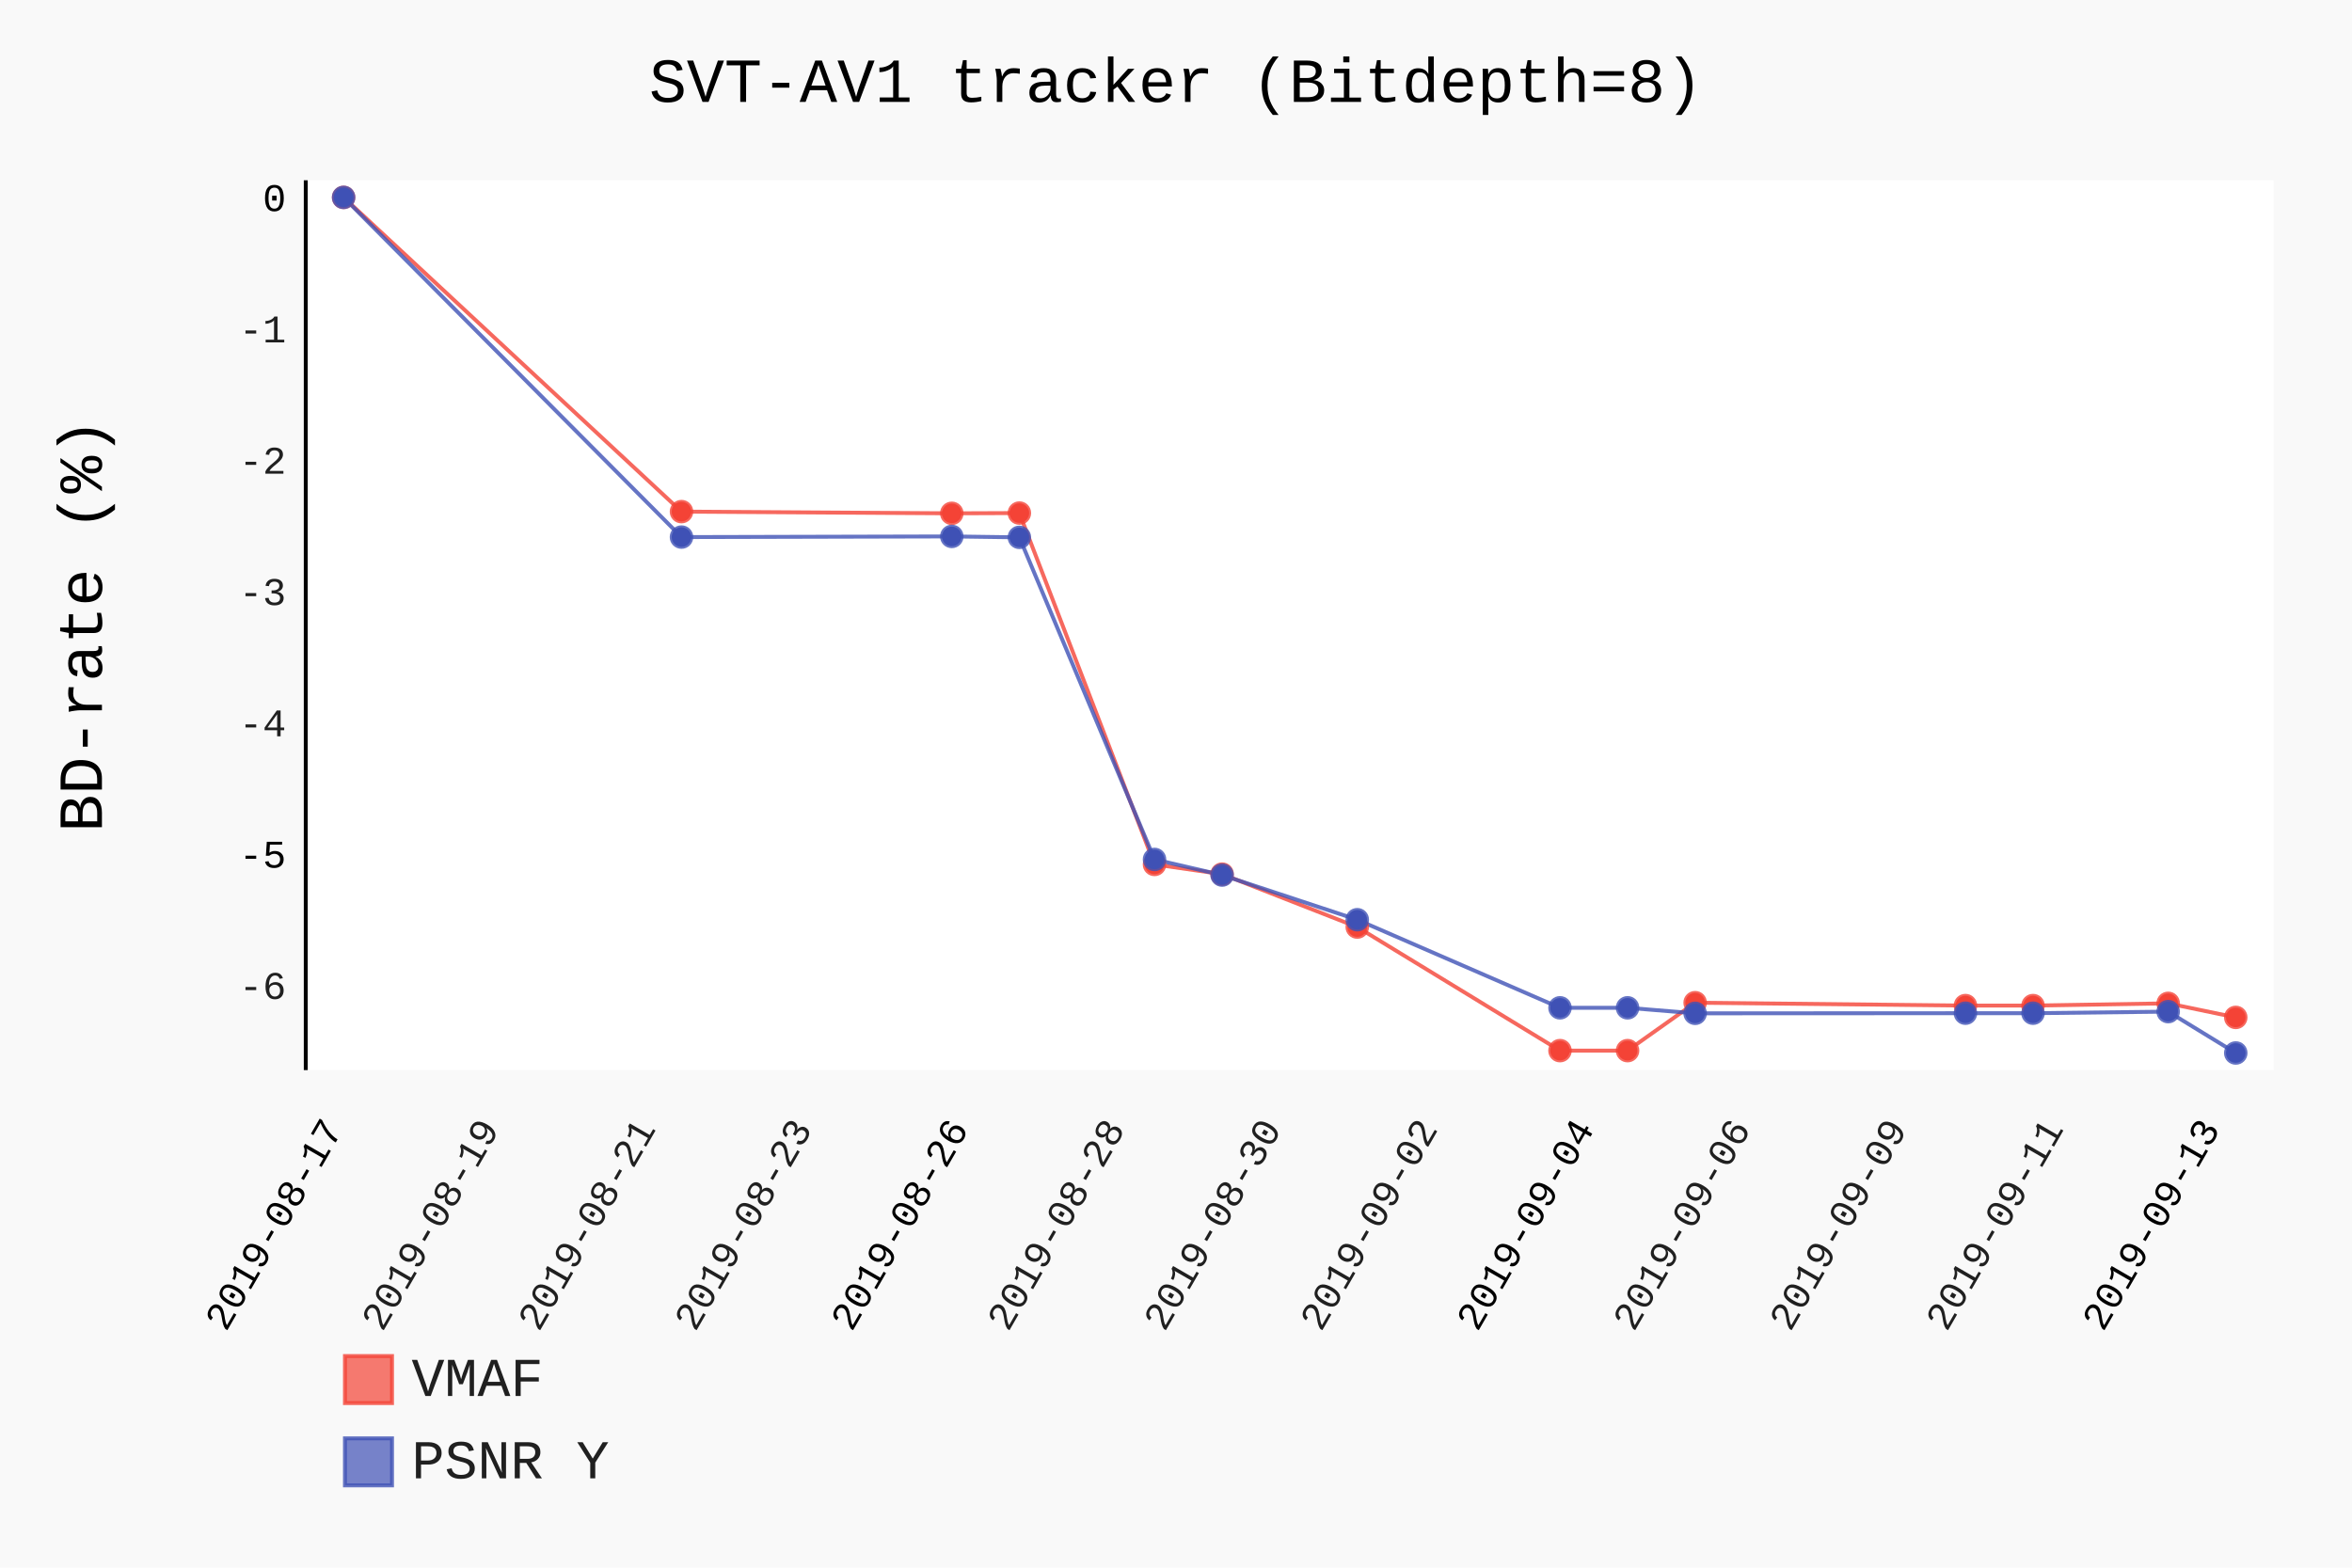
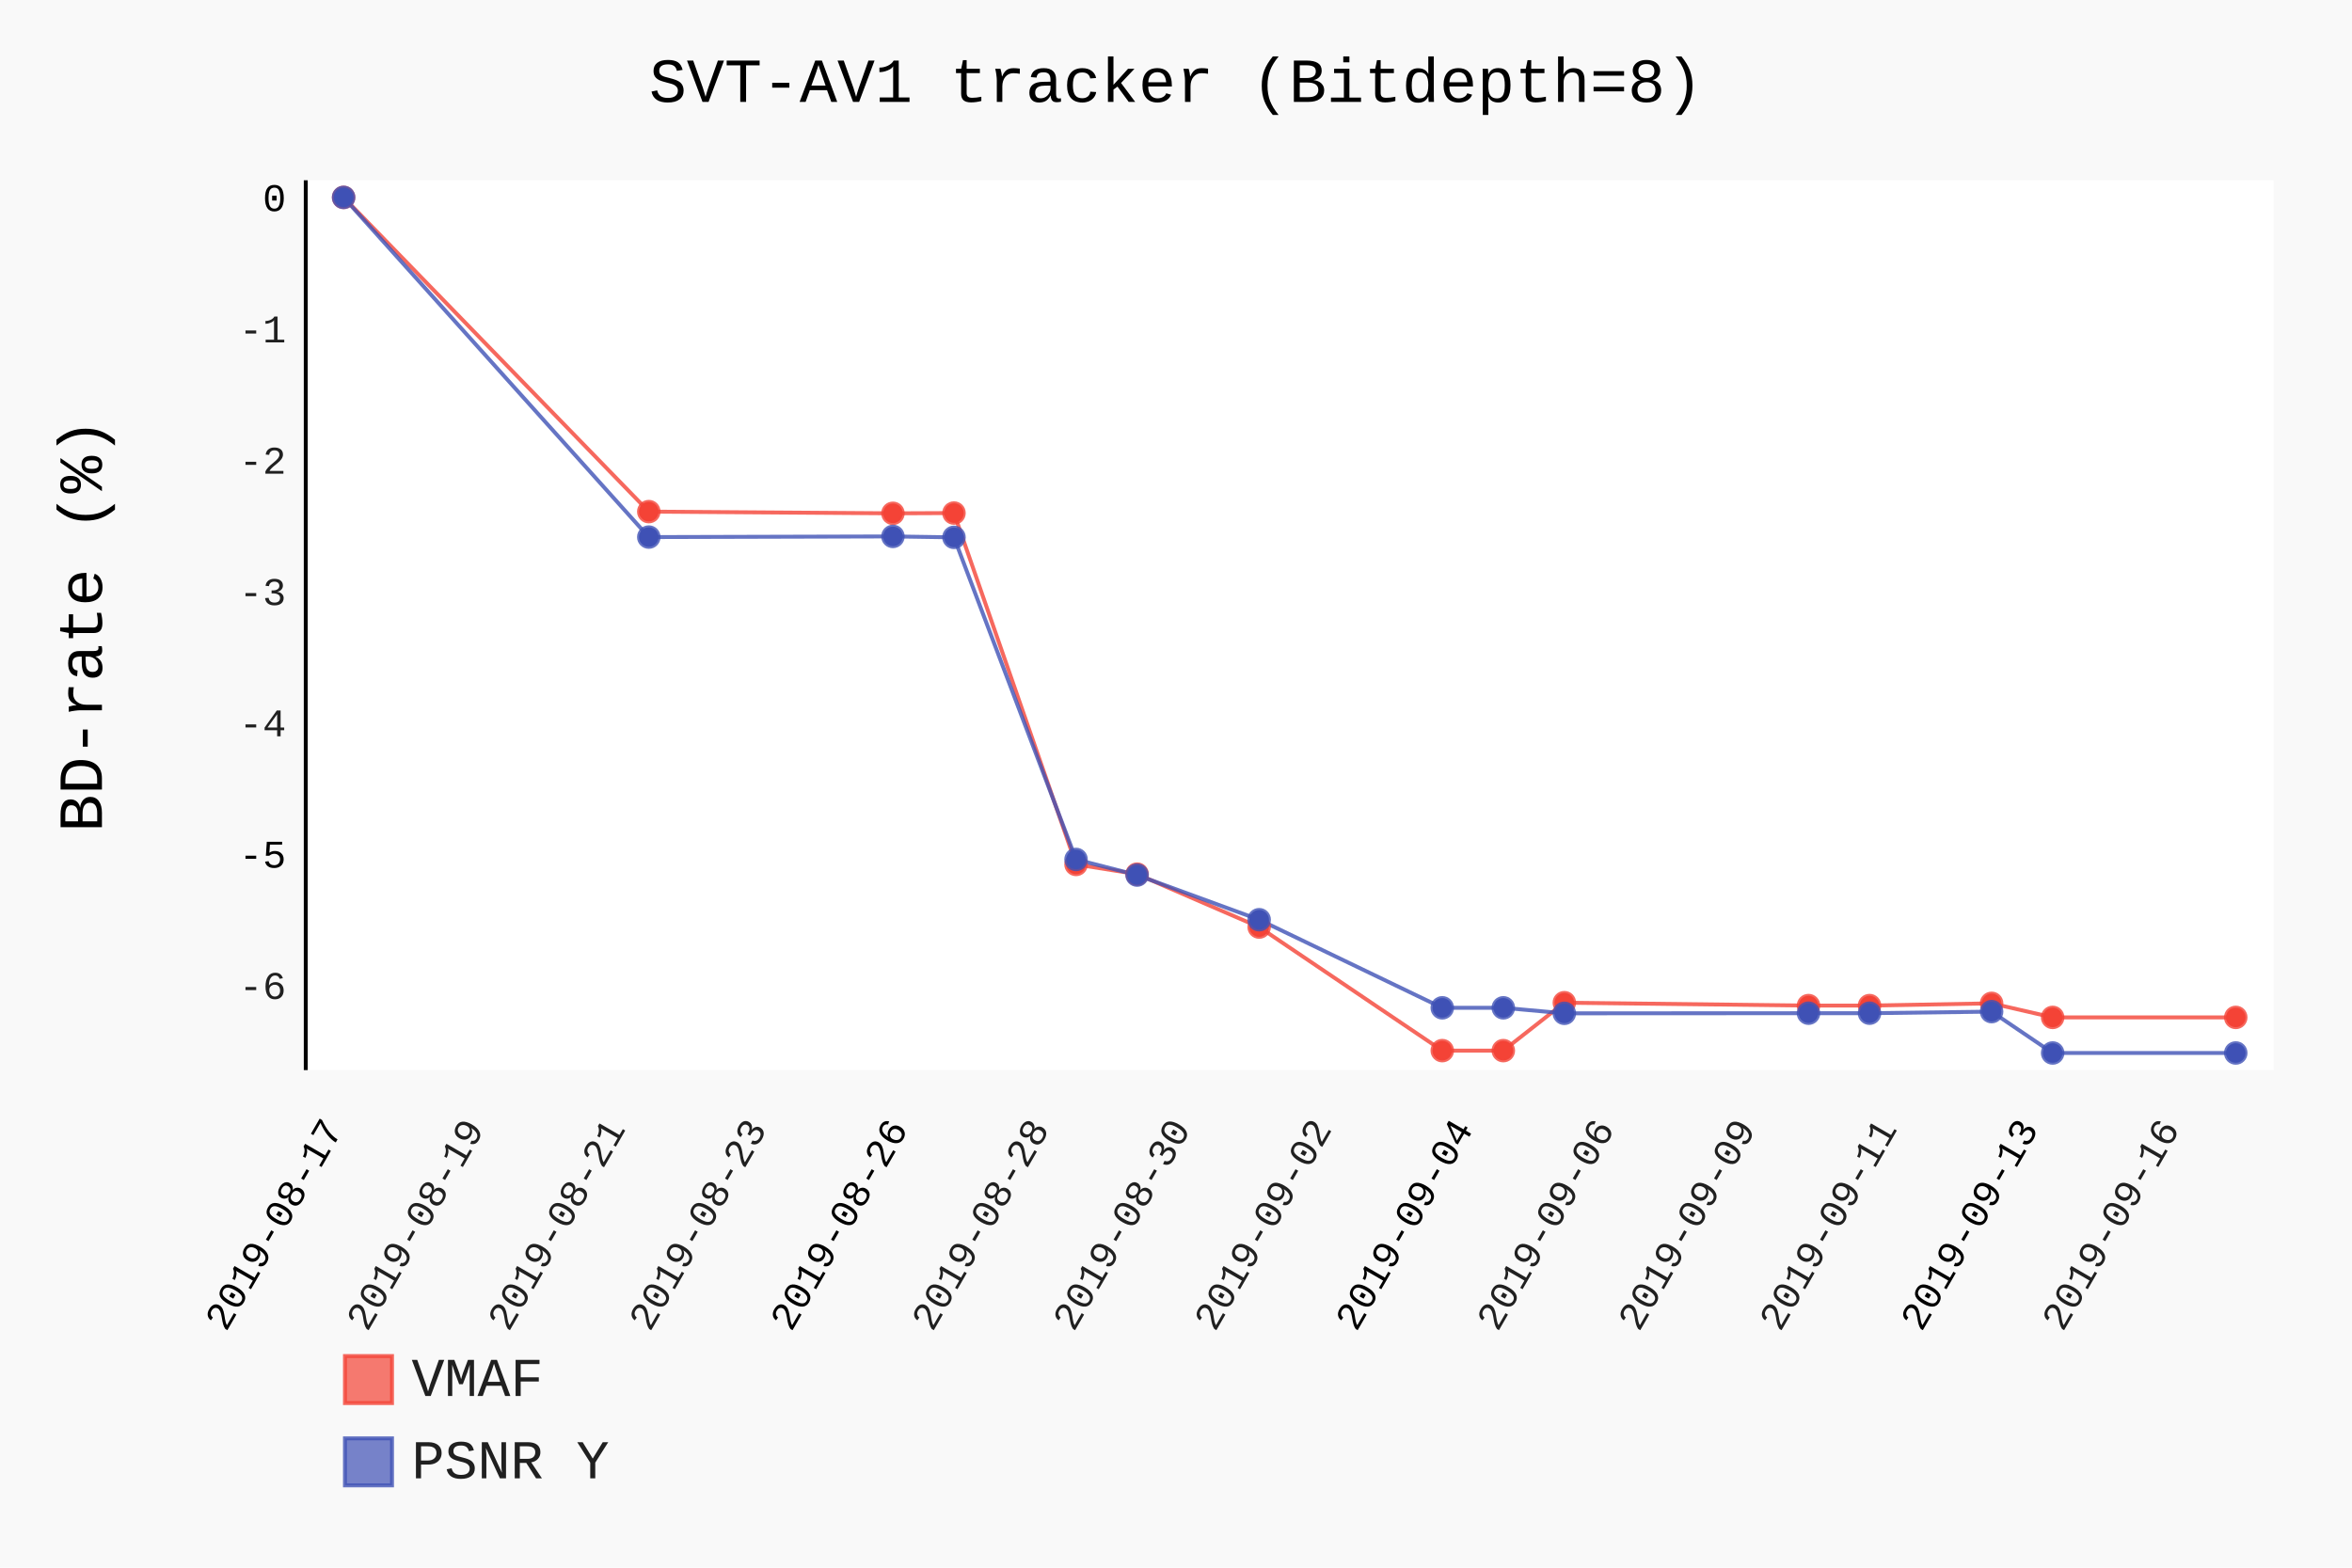
- <svg xmlns="http://www.w3.org/2000/svg" class="pygal-chart" id="chart-804c9c71-1817-4d14-b7d6-c1c8593d71c8" viewBox="0 0 600 400">
+ <svg xmlns="http://www.w3.org/2000/svg" class="pygal-chart" id="chart-3c7692fd-d7ef-4927-9885-fb99a038268a" viewBox="0 0 600 400">
  <defs>
-     <style type="text/css">#chart-804c9c71-1817-4d14-b7d6-c1c8593d71c8{-webkit-user-select:none;-webkit-font-smoothing:antialiased;font-family:Consolas,"Liberation Mono",Menlo,Courier,monospace}#chart-804c9c71-1817-4d14-b7d6-c1c8593d71c8 .title{font-family:Consolas,"Liberation Mono",Menlo,Courier,monospace;font-size:16px}#chart-804c9c71-1817-4d14-b7d6-c1c8593d71c8 .legends .legend text{font-family:Consolas,"Liberation Mono",Menlo,Courier,monospace;font-size:14px}#chart-804c9c71-1817-4d14-b7d6-c1c8593d71c8 .axis text{font-family:Consolas,"Liberation Mono",Menlo,Courier,monospace;font-size:10px}#chart-804c9c71-1817-4d14-b7d6-c1c8593d71c8 .axis text.major{font-family:Consolas,"Liberation Mono",Menlo,Courier,monospace;font-size:10px}#chart-804c9c71-1817-4d14-b7d6-c1c8593d71c8 .text-overlay text.value{font-family:Consolas,"Liberation Mono",Menlo,Courier,monospace;font-size:16px}#chart-804c9c71-1817-4d14-b7d6-c1c8593d71c8 .text-overlay text.label{font-family:Consolas,"Liberation Mono",Menlo,Courier,monospace;font-size:10px}#chart-804c9c71-1817-4d14-b7d6-c1c8593d71c8 .tooltip{font-family:Consolas,"Liberation Mono",Menlo,Courier,monospace;font-size:14px}#chart-804c9c71-1817-4d14-b7d6-c1c8593d71c8 text.no_data{font-family:Consolas,"Liberation Mono",Menlo,Courier,monospace;font-size:64px}
- #chart-804c9c71-1817-4d14-b7d6-c1c8593d71c8{background-color:rgba(249,249,249,1)}#chart-804c9c71-1817-4d14-b7d6-c1c8593d71c8 path,#chart-804c9c71-1817-4d14-b7d6-c1c8593d71c8 line,#chart-804c9c71-1817-4d14-b7d6-c1c8593d71c8 rect,#chart-804c9c71-1817-4d14-b7d6-c1c8593d71c8 circle{-webkit-transition:150ms;-moz-transition:150ms;transition:150ms}#chart-804c9c71-1817-4d14-b7d6-c1c8593d71c8 .graph &gt; .background{fill:rgba(249,249,249,1)}#chart-804c9c71-1817-4d14-b7d6-c1c8593d71c8 .plot &gt; .background{fill:rgba(255,255,255,1)}#chart-804c9c71-1817-4d14-b7d6-c1c8593d71c8 .graph{fill:rgba(0,0,0,.87)}#chart-804c9c71-1817-4d14-b7d6-c1c8593d71c8 text.no_data{fill:rgba(0,0,0,1)}#chart-804c9c71-1817-4d14-b7d6-c1c8593d71c8 .title{fill:rgba(0,0,0,1)}#chart-804c9c71-1817-4d14-b7d6-c1c8593d71c8 .legends .legend text{fill:rgba(0,0,0,.87)}#chart-804c9c71-1817-4d14-b7d6-c1c8593d71c8 .legends .legend:hover text{fill:rgba(0,0,0,1)}#chart-804c9c71-1817-4d14-b7d6-c1c8593d71c8 .axis .line{stroke:rgba(0,0,0,1)}#chart-804c9c71-1817-4d14-b7d6-c1c8593d71c8 .axis .guide.line{stroke:rgba(0,0,0,.54)}#chart-804c9c71-1817-4d14-b7d6-c1c8593d71c8 .axis .major.line{stroke:rgba(0,0,0,.87)}#chart-804c9c71-1817-4d14-b7d6-c1c8593d71c8 .axis text.major{fill:rgba(0,0,0,1)}#chart-804c9c71-1817-4d14-b7d6-c1c8593d71c8 .axis.y .guides:hover .guide.line,#chart-804c9c71-1817-4d14-b7d6-c1c8593d71c8 .line-graph .axis.x .guides:hover .guide.line,#chart-804c9c71-1817-4d14-b7d6-c1c8593d71c8 .stackedline-graph .axis.x .guides:hover .guide.line,#chart-804c9c71-1817-4d14-b7d6-c1c8593d71c8 .xy-graph .axis.x .guides:hover .guide.line{stroke:rgba(0,0,0,1)}#chart-804c9c71-1817-4d14-b7d6-c1c8593d71c8 .axis .guides:hover text{fill:rgba(0,0,0,1)}#chart-804c9c71-1817-4d14-b7d6-c1c8593d71c8 .reactive{fill-opacity:.7;stroke-opacity:.8}#chart-804c9c71-1817-4d14-b7d6-c1c8593d71c8 .ci{stroke:rgba(0,0,0,.87)}#chart-804c9c71-1817-4d14-b7d6-c1c8593d71c8 .reactive.active,#chart-804c9c71-1817-4d14-b7d6-c1c8593d71c8 .active .reactive{fill-opacity:.8;stroke-opacity:.9;stroke-width:4}#chart-804c9c71-1817-4d14-b7d6-c1c8593d71c8 .ci .reactive.active{stroke-width:1.5}#chart-804c9c71-1817-4d14-b7d6-c1c8593d71c8 .series text{fill:rgba(0,0,0,1)}#chart-804c9c71-1817-4d14-b7d6-c1c8593d71c8 .tooltip rect{fill:rgba(255,255,255,1);stroke:rgba(0,0,0,1);-webkit-transition:opacity 150ms;-moz-transition:opacity 150ms;transition:opacity 150ms}#chart-804c9c71-1817-4d14-b7d6-c1c8593d71c8 .tooltip .label{fill:rgba(0,0,0,.87)}#chart-804c9c71-1817-4d14-b7d6-c1c8593d71c8 .tooltip .label{fill:rgba(0,0,0,.87)}#chart-804c9c71-1817-4d14-b7d6-c1c8593d71c8 .tooltip .legend{font-size:.8em;fill:rgba(0,0,0,.54)}#chart-804c9c71-1817-4d14-b7d6-c1c8593d71c8 .tooltip .x_label{font-size:.6em;fill:rgba(0,0,0,1)}#chart-804c9c71-1817-4d14-b7d6-c1c8593d71c8 .tooltip .xlink{font-size:.5em;text-decoration:underline}#chart-804c9c71-1817-4d14-b7d6-c1c8593d71c8 .tooltip .value{font-size:1.5em}#chart-804c9c71-1817-4d14-b7d6-c1c8593d71c8 .bound{font-size:.5em}#chart-804c9c71-1817-4d14-b7d6-c1c8593d71c8 .max-value{font-size:.75em;fill:rgba(0,0,0,.54)}#chart-804c9c71-1817-4d14-b7d6-c1c8593d71c8 .map-element{fill:rgba(255,255,255,1);stroke:rgba(0,0,0,.54) !important}#chart-804c9c71-1817-4d14-b7d6-c1c8593d71c8 .map-element .reactive{fill-opacity:inherit;stroke-opacity:inherit}#chart-804c9c71-1817-4d14-b7d6-c1c8593d71c8 .color-0,#chart-804c9c71-1817-4d14-b7d6-c1c8593d71c8 .color-0 a:visited{stroke:#F44336;fill:#F44336}#chart-804c9c71-1817-4d14-b7d6-c1c8593d71c8 .color-1,#chart-804c9c71-1817-4d14-b7d6-c1c8593d71c8 .color-1 a:visited{stroke:#3F51B5;fill:#3F51B5}#chart-804c9c71-1817-4d14-b7d6-c1c8593d71c8 .text-overlay .color-0 text{fill:black}#chart-804c9c71-1817-4d14-b7d6-c1c8593d71c8 .text-overlay .color-1 text{fill:black}
- #chart-804c9c71-1817-4d14-b7d6-c1c8593d71c8 text.no_data{text-anchor:middle}#chart-804c9c71-1817-4d14-b7d6-c1c8593d71c8 .guide.line{fill:none}#chart-804c9c71-1817-4d14-b7d6-c1c8593d71c8 .centered{text-anchor:middle}#chart-804c9c71-1817-4d14-b7d6-c1c8593d71c8 .title{text-anchor:middle}#chart-804c9c71-1817-4d14-b7d6-c1c8593d71c8 .legends .legend text{fill-opacity:1}#chart-804c9c71-1817-4d14-b7d6-c1c8593d71c8 .axis.x text{text-anchor:middle}#chart-804c9c71-1817-4d14-b7d6-c1c8593d71c8 .axis.x:not(.web) text[transform]{text-anchor:start}#chart-804c9c71-1817-4d14-b7d6-c1c8593d71c8 .axis.x:not(.web) text[transform].backwards{text-anchor:end}#chart-804c9c71-1817-4d14-b7d6-c1c8593d71c8 .axis.y text{text-anchor:end}#chart-804c9c71-1817-4d14-b7d6-c1c8593d71c8 .axis.y text[transform].backwards{text-anchor:start}#chart-804c9c71-1817-4d14-b7d6-c1c8593d71c8 .axis.y2 text{text-anchor:start}#chart-804c9c71-1817-4d14-b7d6-c1c8593d71c8 .axis.y2 text[transform].backwards{text-anchor:end}#chart-804c9c71-1817-4d14-b7d6-c1c8593d71c8 .axis .guide.line{stroke-dasharray:4,4}#chart-804c9c71-1817-4d14-b7d6-c1c8593d71c8 .axis .major.guide.line{stroke-dasharray:6,6}#chart-804c9c71-1817-4d14-b7d6-c1c8593d71c8 .horizontal .axis.y .guide.line,#chart-804c9c71-1817-4d14-b7d6-c1c8593d71c8 .horizontal .axis.y2 .guide.line,#chart-804c9c71-1817-4d14-b7d6-c1c8593d71c8 .vertical .axis.x .guide.line{opacity:0}#chart-804c9c71-1817-4d14-b7d6-c1c8593d71c8 .horizontal .axis.always_show .guide.line,#chart-804c9c71-1817-4d14-b7d6-c1c8593d71c8 .vertical .axis.always_show .guide.line{opacity:1 !important}#chart-804c9c71-1817-4d14-b7d6-c1c8593d71c8 .axis.y .guides:hover .guide.line,#chart-804c9c71-1817-4d14-b7d6-c1c8593d71c8 .axis.y2 .guides:hover .guide.line,#chart-804c9c71-1817-4d14-b7d6-c1c8593d71c8 .axis.x .guides:hover .guide.line{opacity:1}#chart-804c9c71-1817-4d14-b7d6-c1c8593d71c8 .axis .guides:hover text{opacity:1}#chart-804c9c71-1817-4d14-b7d6-c1c8593d71c8 .nofill{fill:none}#chart-804c9c71-1817-4d14-b7d6-c1c8593d71c8 .subtle-fill{fill-opacity:.2}#chart-804c9c71-1817-4d14-b7d6-c1c8593d71c8 .dot{stroke-width:1px;fill-opacity:1}#chart-804c9c71-1817-4d14-b7d6-c1c8593d71c8 .dot.active{stroke-width:5px}#chart-804c9c71-1817-4d14-b7d6-c1c8593d71c8 .dot.negative{fill:transparent}#chart-804c9c71-1817-4d14-b7d6-c1c8593d71c8 text,#chart-804c9c71-1817-4d14-b7d6-c1c8593d71c8 tspan{stroke:none !important}#chart-804c9c71-1817-4d14-b7d6-c1c8593d71c8 .series text.active{opacity:1}#chart-804c9c71-1817-4d14-b7d6-c1c8593d71c8 .tooltip rect{fill-opacity:.95;stroke-width:.5}#chart-804c9c71-1817-4d14-b7d6-c1c8593d71c8 .tooltip text{fill-opacity:1}#chart-804c9c71-1817-4d14-b7d6-c1c8593d71c8 .showable{visibility:hidden}#chart-804c9c71-1817-4d14-b7d6-c1c8593d71c8 .showable.shown{visibility:visible}#chart-804c9c71-1817-4d14-b7d6-c1c8593d71c8 .gauge-background{fill:rgba(229,229,229,1);stroke:none}#chart-804c9c71-1817-4d14-b7d6-c1c8593d71c8 .bg-lines{stroke:rgba(249,249,249,1);stroke-width:2px}</style>
+     <style type="text/css">#chart-3c7692fd-d7ef-4927-9885-fb99a038268a{-webkit-user-select:none;-webkit-font-smoothing:antialiased;font-family:Consolas,"Liberation Mono",Menlo,Courier,monospace}#chart-3c7692fd-d7ef-4927-9885-fb99a038268a .title{font-family:Consolas,"Liberation Mono",Menlo,Courier,monospace;font-size:16px}#chart-3c7692fd-d7ef-4927-9885-fb99a038268a .legends .legend text{font-family:Consolas,"Liberation Mono",Menlo,Courier,monospace;font-size:14px}#chart-3c7692fd-d7ef-4927-9885-fb99a038268a .axis text{font-family:Consolas,"Liberation Mono",Menlo,Courier,monospace;font-size:10px}#chart-3c7692fd-d7ef-4927-9885-fb99a038268a .axis text.major{font-family:Consolas,"Liberation Mono",Menlo,Courier,monospace;font-size:10px}#chart-3c7692fd-d7ef-4927-9885-fb99a038268a .text-overlay text.value{font-family:Consolas,"Liberation Mono",Menlo,Courier,monospace;font-size:16px}#chart-3c7692fd-d7ef-4927-9885-fb99a038268a .text-overlay text.label{font-family:Consolas,"Liberation Mono",Menlo,Courier,monospace;font-size:10px}#chart-3c7692fd-d7ef-4927-9885-fb99a038268a .tooltip{font-family:Consolas,"Liberation Mono",Menlo,Courier,monospace;font-size:14px}#chart-3c7692fd-d7ef-4927-9885-fb99a038268a text.no_data{font-family:Consolas,"Liberation Mono",Menlo,Courier,monospace;font-size:64px}
+ #chart-3c7692fd-d7ef-4927-9885-fb99a038268a{background-color:rgba(249,249,249,1)}#chart-3c7692fd-d7ef-4927-9885-fb99a038268a path,#chart-3c7692fd-d7ef-4927-9885-fb99a038268a line,#chart-3c7692fd-d7ef-4927-9885-fb99a038268a rect,#chart-3c7692fd-d7ef-4927-9885-fb99a038268a circle{-webkit-transition:150ms;-moz-transition:150ms;transition:150ms}#chart-3c7692fd-d7ef-4927-9885-fb99a038268a .graph &gt; .background{fill:rgba(249,249,249,1)}#chart-3c7692fd-d7ef-4927-9885-fb99a038268a .plot &gt; .background{fill:rgba(255,255,255,1)}#chart-3c7692fd-d7ef-4927-9885-fb99a038268a .graph{fill:rgba(0,0,0,.87)}#chart-3c7692fd-d7ef-4927-9885-fb99a038268a text.no_data{fill:rgba(0,0,0,1)}#chart-3c7692fd-d7ef-4927-9885-fb99a038268a .title{fill:rgba(0,0,0,1)}#chart-3c7692fd-d7ef-4927-9885-fb99a038268a .legends .legend text{fill:rgba(0,0,0,.87)}#chart-3c7692fd-d7ef-4927-9885-fb99a038268a .legends .legend:hover text{fill:rgba(0,0,0,1)}#chart-3c7692fd-d7ef-4927-9885-fb99a038268a .axis .line{stroke:rgba(0,0,0,1)}#chart-3c7692fd-d7ef-4927-9885-fb99a038268a .axis .guide.line{stroke:rgba(0,0,0,.54)}#chart-3c7692fd-d7ef-4927-9885-fb99a038268a .axis .major.line{stroke:rgba(0,0,0,.87)}#chart-3c7692fd-d7ef-4927-9885-fb99a038268a .axis text.major{fill:rgba(0,0,0,1)}#chart-3c7692fd-d7ef-4927-9885-fb99a038268a .axis.y .guides:hover .guide.line,#chart-3c7692fd-d7ef-4927-9885-fb99a038268a .line-graph .axis.x .guides:hover .guide.line,#chart-3c7692fd-d7ef-4927-9885-fb99a038268a .stackedline-graph .axis.x .guides:hover .guide.line,#chart-3c7692fd-d7ef-4927-9885-fb99a038268a .xy-graph .axis.x .guides:hover .guide.line{stroke:rgba(0,0,0,1)}#chart-3c7692fd-d7ef-4927-9885-fb99a038268a .axis .guides:hover text{fill:rgba(0,0,0,1)}#chart-3c7692fd-d7ef-4927-9885-fb99a038268a .reactive{fill-opacity:.7;stroke-opacity:.8}#chart-3c7692fd-d7ef-4927-9885-fb99a038268a .ci{stroke:rgba(0,0,0,.87)}#chart-3c7692fd-d7ef-4927-9885-fb99a038268a .reactive.active,#chart-3c7692fd-d7ef-4927-9885-fb99a038268a .active .reactive{fill-opacity:.8;stroke-opacity:.9;stroke-width:4}#chart-3c7692fd-d7ef-4927-9885-fb99a038268a .ci .reactive.active{stroke-width:1.5}#chart-3c7692fd-d7ef-4927-9885-fb99a038268a .series text{fill:rgba(0,0,0,1)}#chart-3c7692fd-d7ef-4927-9885-fb99a038268a .tooltip rect{fill:rgba(255,255,255,1);stroke:rgba(0,0,0,1);-webkit-transition:opacity 150ms;-moz-transition:opacity 150ms;transition:opacity 150ms}#chart-3c7692fd-d7ef-4927-9885-fb99a038268a .tooltip .label{fill:rgba(0,0,0,.87)}#chart-3c7692fd-d7ef-4927-9885-fb99a038268a .tooltip .label{fill:rgba(0,0,0,.87)}#chart-3c7692fd-d7ef-4927-9885-fb99a038268a .tooltip .legend{font-size:.8em;fill:rgba(0,0,0,.54)}#chart-3c7692fd-d7ef-4927-9885-fb99a038268a .tooltip .x_label{font-size:.6em;fill:rgba(0,0,0,1)}#chart-3c7692fd-d7ef-4927-9885-fb99a038268a .tooltip .xlink{font-size:.5em;text-decoration:underline}#chart-3c7692fd-d7ef-4927-9885-fb99a038268a .tooltip .value{font-size:1.5em}#chart-3c7692fd-d7ef-4927-9885-fb99a038268a .bound{font-size:.5em}#chart-3c7692fd-d7ef-4927-9885-fb99a038268a .max-value{font-size:.75em;fill:rgba(0,0,0,.54)}#chart-3c7692fd-d7ef-4927-9885-fb99a038268a .map-element{fill:rgba(255,255,255,1);stroke:rgba(0,0,0,.54) !important}#chart-3c7692fd-d7ef-4927-9885-fb99a038268a .map-element .reactive{fill-opacity:inherit;stroke-opacity:inherit}#chart-3c7692fd-d7ef-4927-9885-fb99a038268a .color-0,#chart-3c7692fd-d7ef-4927-9885-fb99a038268a .color-0 a:visited{stroke:#F44336;fill:#F44336}#chart-3c7692fd-d7ef-4927-9885-fb99a038268a .color-1,#chart-3c7692fd-d7ef-4927-9885-fb99a038268a .color-1 a:visited{stroke:#3F51B5;fill:#3F51B5}#chart-3c7692fd-d7ef-4927-9885-fb99a038268a .text-overlay .color-0 text{fill:black}#chart-3c7692fd-d7ef-4927-9885-fb99a038268a .text-overlay .color-1 text{fill:black}
+ #chart-3c7692fd-d7ef-4927-9885-fb99a038268a text.no_data{text-anchor:middle}#chart-3c7692fd-d7ef-4927-9885-fb99a038268a .guide.line{fill:none}#chart-3c7692fd-d7ef-4927-9885-fb99a038268a .centered{text-anchor:middle}#chart-3c7692fd-d7ef-4927-9885-fb99a038268a .title{text-anchor:middle}#chart-3c7692fd-d7ef-4927-9885-fb99a038268a .legends .legend text{fill-opacity:1}#chart-3c7692fd-d7ef-4927-9885-fb99a038268a .axis.x text{text-anchor:middle}#chart-3c7692fd-d7ef-4927-9885-fb99a038268a .axis.x:not(.web) text[transform]{text-anchor:start}#chart-3c7692fd-d7ef-4927-9885-fb99a038268a .axis.x:not(.web) text[transform].backwards{text-anchor:end}#chart-3c7692fd-d7ef-4927-9885-fb99a038268a .axis.y text{text-anchor:end}#chart-3c7692fd-d7ef-4927-9885-fb99a038268a .axis.y text[transform].backwards{text-anchor:start}#chart-3c7692fd-d7ef-4927-9885-fb99a038268a .axis.y2 text{text-anchor:start}#chart-3c7692fd-d7ef-4927-9885-fb99a038268a .axis.y2 text[transform].backwards{text-anchor:end}#chart-3c7692fd-d7ef-4927-9885-fb99a038268a .axis .guide.line{stroke-dasharray:4,4}#chart-3c7692fd-d7ef-4927-9885-fb99a038268a .axis .major.guide.line{stroke-dasharray:6,6}#chart-3c7692fd-d7ef-4927-9885-fb99a038268a .horizontal .axis.y .guide.line,#chart-3c7692fd-d7ef-4927-9885-fb99a038268a .horizontal .axis.y2 .guide.line,#chart-3c7692fd-d7ef-4927-9885-fb99a038268a .vertical .axis.x .guide.line{opacity:0}#chart-3c7692fd-d7ef-4927-9885-fb99a038268a .horizontal .axis.always_show .guide.line,#chart-3c7692fd-d7ef-4927-9885-fb99a038268a .vertical .axis.always_show .guide.line{opacity:1 !important}#chart-3c7692fd-d7ef-4927-9885-fb99a038268a .axis.y .guides:hover .guide.line,#chart-3c7692fd-d7ef-4927-9885-fb99a038268a .axis.y2 .guides:hover .guide.line,#chart-3c7692fd-d7ef-4927-9885-fb99a038268a .axis.x .guides:hover .guide.line{opacity:1}#chart-3c7692fd-d7ef-4927-9885-fb99a038268a .axis .guides:hover text{opacity:1}#chart-3c7692fd-d7ef-4927-9885-fb99a038268a .nofill{fill:none}#chart-3c7692fd-d7ef-4927-9885-fb99a038268a .subtle-fill{fill-opacity:.2}#chart-3c7692fd-d7ef-4927-9885-fb99a038268a .dot{stroke-width:1px;fill-opacity:1}#chart-3c7692fd-d7ef-4927-9885-fb99a038268a .dot.active{stroke-width:5px}#chart-3c7692fd-d7ef-4927-9885-fb99a038268a .dot.negative{fill:transparent}#chart-3c7692fd-d7ef-4927-9885-fb99a038268a text,#chart-3c7692fd-d7ef-4927-9885-fb99a038268a tspan{stroke:none !important}#chart-3c7692fd-d7ef-4927-9885-fb99a038268a .series text.active{opacity:1}#chart-3c7692fd-d7ef-4927-9885-fb99a038268a .tooltip rect{fill-opacity:.95;stroke-width:.5}#chart-3c7692fd-d7ef-4927-9885-fb99a038268a .tooltip text{fill-opacity:1}#chart-3c7692fd-d7ef-4927-9885-fb99a038268a .showable{visibility:hidden}#chart-3c7692fd-d7ef-4927-9885-fb99a038268a .showable.shown{visibility:visible}#chart-3c7692fd-d7ef-4927-9885-fb99a038268a .gauge-background{fill:rgba(229,229,229,1);stroke:none}#chart-3c7692fd-d7ef-4927-9885-fb99a038268a .bg-lines{stroke:rgba(249,249,249,1);stroke-width:2px}</style>
  </defs>
  <g class="graph datetimeline-graph vertical">
    <rect class="background" height="400" width="600" x="0" y="0" />
    <g class="plot" transform="translate(78, 46)">
      <rect class="background" height="227.038" width="502.0" x="0" y="0" />
      <g class="axis y">
        <g class="guides">
          <text class="" x="-5" y="208.885">-6</text>
        </g>
        <g class="guides">
          <text class="major" x="-5" y="175.382">-5</text>
        </g>
        <g class="guides">
          <text class="" x="-5" y="141.879">-4</text>
        </g>
        <g class="guides">
          <text class="" x="-5" y="108.375">-3</text>
        </g>
        <g class="guides">
          <text class="" x="-5" y="74.872">-2</text>
        </g>
        <g class="guides">
          <text class="" x="-5" y="41.369">-1</text>
        </g>
        <g class="guides">
          <text class="major" x="-5" y="7.866">0</text>
        </g>
      </g>
      <g class="axis x">
        <path class="line" d="M0 0 v227.038" />
        <g class="guides">
          <path class="major guide line" d="M9.654 0 v227.038" />
          <text class="major backwards" transform="rotate(300 9.653846 242.0385)" x="9.654" y="242.038">2019-08-17</text>
        </g>
        <g class="guides">
-           <path class="guide line" d="M49.559 0 v227.038" />
-           <text class="backwards" transform="rotate(300 49.55896 242.0385)" x="49.559" y="242.038">2019-08-19</text>
-         </g>
-         <g class="guides">
-           <path class="guide line" d="M89.464 0 v227.038" />
-           <text class="backwards" transform="rotate(300 89.46408 242.0385)" x="89.464" y="242.038">2019-08-21</text>
-         </g>
-         <g class="guides">
-           <path class="guide line" d="M129.369 0 v227.038" />
-           <text class="backwards" transform="rotate(300 129.3692 242.0385)" x="129.369" y="242.038">2019-08-23</text>
-         </g>
-         <g class="guides">
-           <path class="major guide line" d="M169.274 0 v227.038" />
-           <text class="major backwards" transform="rotate(300 169.2743 242.0385)" x="169.274" y="242.038">2019-08-26</text>
-         </g>
-         <g class="guides">
-           <path class="guide line" d="M209.179 0 v227.038" />
-           <text class="backwards" transform="rotate(300 209.1794 242.0385)" x="209.179" y="242.038">2019-08-28</text>
-         </g>
-         <g class="guides">
-           <path class="guide line" d="M249.085 0 v227.038" />
-           <text class="backwards" transform="rotate(300 249.0846 242.0385)" x="249.085" y="242.038">2019-08-30</text>
-         </g>
-         <g class="guides">
-           <path class="guide line" d="M288.99 0 v227.038" />
-           <text class="backwards" transform="rotate(300 288.9897 242.0385)" x="288.99" y="242.038">2019-09-02</text>
-         </g>
-         <g class="guides">
-           <path class="major guide line" d="M328.895 0 v227.038" />
-           <text class="major backwards" transform="rotate(300 328.8948 242.0385)" x="328.895" y="242.038">2019-09-04</text>
-         </g>
-         <g class="guides">
-           <path class="guide line" d="M368.8 0 v227.038" />
-           <text class="backwards" transform="rotate(300 368.7999 242.0385)" x="368.8" y="242.038">2019-09-06</text>
-         </g>
-         <g class="guides">
-           <path class="guide line" d="M408.705 0 v227.038" />
-           <text class="backwards" transform="rotate(300 408.705 242.0385)" x="408.705" y="242.038">2019-09-09</text>
-         </g>
-         <g class="guides">
-           <path class="guide line" d="M448.61 0 v227.038" />
-           <text class="backwards" transform="rotate(300 448.6101 242.0385)" x="448.61" y="242.038">2019-09-11</text>
-         </g>
-         <g class="guides">
-           <path class="major guide line" d="M488.515 0 v227.038" />
-           <text class="major backwards" transform="rotate(300 488.5153 242.0385)" x="488.515" y="242.038">2019-09-13</text>
+           <path class="guide line" d="M45.697 0 v227.038" />
+           <text class="backwards" transform="rotate(300 45.69718 242.0385)" x="45.697" y="242.038">2019-08-19</text>
+         </g>
+         <g class="guides">
+           <path class="guide line" d="M81.741 0 v227.038" />
+           <text class="backwards" transform="rotate(300 81.74051 242.0385)" x="81.741" y="242.038">2019-08-21</text>
+         </g>
+         <g class="guides">
+           <path class="guide line" d="M117.784 0 v227.038" />
+           <text class="backwards" transform="rotate(300 117.7838 242.0385)" x="117.784" y="242.038">2019-08-23</text>
+         </g>
+         <g class="guides">
+           <path class="major guide line" d="M153.827 0 v227.038" />
+           <text class="major backwards" transform="rotate(300 153.8272 242.0385)" x="153.827" y="242.038">2019-08-26</text>
+         </g>
+         <g class="guides">
+           <path class="guide line" d="M189.871 0 v227.038" />
+           <text class="backwards" transform="rotate(300 189.8705 242.0385)" x="189.871" y="242.038">2019-08-28</text>
+         </g>
+         <g class="guides">
+           <path class="guide line" d="M225.914 0 v227.038" />
+           <text class="backwards" transform="rotate(300 225.9138 242.0385)" x="225.914" y="242.038">2019-08-30</text>
+         </g>
+         <g class="guides">
+           <path class="guide line" d="M261.957 0 v227.038" />
+           <text class="backwards" transform="rotate(300 261.9572 242.0385)" x="261.957" y="242.038">2019-09-02</text>
+         </g>
+         <g class="guides">
+           <path class="major guide line" d="M298.001 0 v227.038" />
+           <text class="major backwards" transform="rotate(300 298.0005 242.0385)" x="298.001" y="242.038">2019-09-04</text>
+         </g>
+         <g class="guides">
+           <path class="guide line" d="M334.044 0 v227.038" />
+           <text class="backwards" transform="rotate(300 334.0438 242.0385)" x="334.044" y="242.038">2019-09-06</text>
+         </g>
+         <g class="guides">
+           <path class="guide line" d="M370.087 0 v227.038" />
+           <text class="backwards" transform="rotate(300 370.0872 242.0385)" x="370.087" y="242.038">2019-09-09</text>
+         </g>
+         <g class="guides">
+           <path class="guide line" d="M406.131 0 v227.038" />
+           <text class="backwards" transform="rotate(300 406.1305 242.0385)" x="406.131" y="242.038">2019-09-11</text>
+         </g>
+         <g class="guides">
+           <path class="major guide line" d="M442.174 0 v227.038" />
+           <text class="major backwards" transform="rotate(300 442.1738 242.0385)" x="442.174" y="242.038">2019-09-13</text>
+         </g>
+         <g class="guides">
+           <path class="guide line" d="M478.217 0 v227.038" />
+           <text class="backwards" transform="rotate(300 478.2172 242.0385)" x="478.217" y="242.038">2019-09-16</text>
        </g>
      </g>
      <g class="series serie-0 color-0">
-         <path class="line reactive nofill" d="M9.654 4.366 L95.849 84.539 164.805 84.975 182.044 84.908 216.522 174.562 233.761 177.041 268.239 190.543 319.956 222.069 337.195 222.069 354.434 209.841 423.39 210.578 440.629 210.578 475.107 210.008 492.346 213.593" />
+         <path class="line reactive nofill" d="M9.654 4.366 L87.507 84.539 149.79 84.975 165.361 84.908 196.502 174.562 212.073 177.041 243.215 190.543 289.927 222.069 305.498 222.069 321.068 209.841 383.351 210.578 398.922 210.578 430.063 210.008 445.634 213.593 492.346 213.593" />
      </g>
      <g class="series serie-1 color-1">
-         <path class="line reactive nofill" d="M9.654 4.366 L95.849 91.039 164.805 90.871 182.044 91.106 216.522 173.289 233.761 177.276 268.239 188.667 319.956 211.147 337.195 211.147 354.434 212.554 423.39 212.521 440.629 212.521 475.107 212.119 492.346 222.672" />
+         <path class="line reactive nofill" d="M9.654 4.366 L87.507 91.039 149.79 90.871 165.361 91.106 196.502 173.289 212.073 177.276 243.215 188.667 289.927 211.147 305.498 211.147 321.068 212.554 383.351 212.521 398.922 212.521 430.063 212.119 445.634 222.672 492.346 222.672" />
      </g>
    </g>
    <g class="titles">
      <text class="title plot_title" x="300.0" y="26">SVT-AV1 tracker (Bitdepth=8)</text>
      <text class="title" transform="rotate(-90 0 159.5192)" x="0" y="185.519">BD-rate (%)</text>
    </g>
    <g class="plot overlay" transform="translate(78, 46)">
      <g class="series serie-0 color-0">
        <g class="dots">
          <circle class="dot reactive tooltip-trigger" cx="9.654" cy="4.366" r="2.5" />
        </g>
        <g class="dots">
-           <circle class="dot reactive tooltip-trigger" cx="95.849" cy="84.539" r="2.5" />
-         </g>
-         <g class="dots">
-           <circle class="dot reactive tooltip-trigger" cx="164.805" cy="84.975" r="2.5" />
-         </g>
-         <g class="dots">
-           <circle class="dot reactive tooltip-trigger" cx="182.044" cy="84.908" r="2.5" />
-         </g>
-         <g class="dots">
-           <circle class="dot reactive tooltip-trigger" cx="216.522" cy="174.562" r="2.5" />
-         </g>
-         <g class="dots">
-           <circle class="dot reactive tooltip-trigger" cx="233.761" cy="177.041" r="2.5" />
-         </g>
-         <g class="dots">
-           <circle class="dot reactive tooltip-trigger" cx="268.239" cy="190.543" r="2.5" />
-         </g>
-         <g class="dots">
-           <circle class="dot reactive tooltip-trigger" cx="319.956" cy="222.069" r="2.5" />
-         </g>
-         <g class="dots">
-           <circle class="dot reactive tooltip-trigger" cx="337.195" cy="222.069" r="2.5" />
-         </g>
-         <g class="dots">
-           <circle class="dot reactive tooltip-trigger" cx="354.434" cy="209.841" r="2.5" />
-         </g>
-         <g class="dots">
-           <circle class="dot reactive tooltip-trigger" cx="423.39" cy="210.578" r="2.5" />
-         </g>
-         <g class="dots">
-           <circle class="dot reactive tooltip-trigger" cx="440.629" cy="210.578" r="2.5" />
-         </g>
-         <g class="dots">
-           <circle class="dot reactive tooltip-trigger" cx="475.107" cy="210.008" r="2.5" />
+           <circle class="dot reactive tooltip-trigger" cx="87.507" cy="84.539" r="2.5" />
+         </g>
+         <g class="dots">
+           <circle class="dot reactive tooltip-trigger" cx="149.79" cy="84.975" r="2.5" />
+         </g>
+         <g class="dots">
+           <circle class="dot reactive tooltip-trigger" cx="165.361" cy="84.908" r="2.5" />
+         </g>
+         <g class="dots">
+           <circle class="dot reactive tooltip-trigger" cx="196.502" cy="174.562" r="2.5" />
+         </g>
+         <g class="dots">
+           <circle class="dot reactive tooltip-trigger" cx="212.073" cy="177.041" r="2.5" />
+         </g>
+         <g class="dots">
+           <circle class="dot reactive tooltip-trigger" cx="243.215" cy="190.543" r="2.5" />
+         </g>
+         <g class="dots">
+           <circle class="dot reactive tooltip-trigger" cx="289.927" cy="222.069" r="2.5" />
+         </g>
+         <g class="dots">
+           <circle class="dot reactive tooltip-trigger" cx="305.498" cy="222.069" r="2.5" />
+         </g>
+         <g class="dots">
+           <circle class="dot reactive tooltip-trigger" cx="321.068" cy="209.841" r="2.5" />
+         </g>
+         <g class="dots">
+           <circle class="dot reactive tooltip-trigger" cx="383.351" cy="210.578" r="2.5" />
+         </g>
+         <g class="dots">
+           <circle class="dot reactive tooltip-trigger" cx="398.922" cy="210.578" r="2.5" />
+         </g>
+         <g class="dots">
+           <circle class="dot reactive tooltip-trigger" cx="430.063" cy="210.008" r="2.5" />
+         </g>
+         <g class="dots">
+           <circle class="dot reactive tooltip-trigger" cx="445.634" cy="213.593" r="2.5" />
        </g>
        <g class="dots">
          <circle class="dot reactive tooltip-trigger" cx="492.346" cy="213.593" r="2.5" />
        </g>
      </g>
      <g class="series serie-1 color-1">
        <g class="dots">
          <circle class="dot reactive tooltip-trigger" cx="9.654" cy="4.366" r="2.5" />
        </g>
        <g class="dots">
-           <circle class="dot reactive tooltip-trigger" cx="95.849" cy="91.039" r="2.5" />
-         </g>
-         <g class="dots">
-           <circle class="dot reactive tooltip-trigger" cx="164.805" cy="90.871" r="2.5" />
-         </g>
-         <g class="dots">
-           <circle class="dot reactive tooltip-trigger" cx="182.044" cy="91.106" r="2.5" />
-         </g>
-         <g class="dots">
-           <circle class="dot reactive tooltip-trigger" cx="216.522" cy="173.289" r="2.5" />
-         </g>
-         <g class="dots">
-           <circle class="dot reactive tooltip-trigger" cx="233.761" cy="177.276" r="2.5" />
-         </g>
-         <g class="dots">
-           <circle class="dot reactive tooltip-trigger" cx="268.239" cy="188.667" r="2.5" />
-         </g>
-         <g class="dots">
-           <circle class="dot reactive tooltip-trigger" cx="319.956" cy="211.147" r="2.5" />
-         </g>
-         <g class="dots">
-           <circle class="dot reactive tooltip-trigger" cx="337.195" cy="211.147" r="2.5" />
-         </g>
-         <g class="dots">
-           <circle class="dot reactive tooltip-trigger" cx="354.434" cy="212.554" r="2.5" />
-         </g>
-         <g class="dots">
-           <circle class="dot reactive tooltip-trigger" cx="423.39" cy="212.521" r="2.5" />
-         </g>
-         <g class="dots">
-           <circle class="dot reactive tooltip-trigger" cx="440.629" cy="212.521" r="2.5" />
-         </g>
-         <g class="dots">
-           <circle class="dot reactive tooltip-trigger" cx="475.107" cy="212.119" r="2.5" />
+           <circle class="dot reactive tooltip-trigger" cx="87.507" cy="91.039" r="2.5" />
+         </g>
+         <g class="dots">
+           <circle class="dot reactive tooltip-trigger" cx="149.79" cy="90.871" r="2.5" />
+         </g>
+         <g class="dots">
+           <circle class="dot reactive tooltip-trigger" cx="165.361" cy="91.106" r="2.5" />
+         </g>
+         <g class="dots">
+           <circle class="dot reactive tooltip-trigger" cx="196.502" cy="173.289" r="2.5" />
+         </g>
+         <g class="dots">
+           <circle class="dot reactive tooltip-trigger" cx="212.073" cy="177.276" r="2.5" />
+         </g>
+         <g class="dots">
+           <circle class="dot reactive tooltip-trigger" cx="243.215" cy="188.667" r="2.5" />
+         </g>
+         <g class="dots">
+           <circle class="dot reactive tooltip-trigger" cx="289.927" cy="211.147" r="2.5" />
+         </g>
+         <g class="dots">
+           <circle class="dot reactive tooltip-trigger" cx="305.498" cy="211.147" r="2.5" />
+         </g>
+         <g class="dots">
+           <circle class="dot reactive tooltip-trigger" cx="321.068" cy="212.554" r="2.5" />
+         </g>
+         <g class="dots">
+           <circle class="dot reactive tooltip-trigger" cx="383.351" cy="212.521" r="2.5" />
+         </g>
+         <g class="dots">
+           <circle class="dot reactive tooltip-trigger" cx="398.922" cy="212.521" r="2.5" />
+         </g>
+         <g class="dots">
+           <circle class="dot reactive tooltip-trigger" cx="430.063" cy="212.119" r="2.5" />
+         </g>
+         <g class="dots">
+           <circle class="dot reactive tooltip-trigger" cx="445.634" cy="222.672" r="2.5" />
        </g>
        <g class="dots">
          <circle class="dot reactive tooltip-trigger" cx="492.346" cy="222.672" r="2.5" />
        </g>
      </g>
    </g>
    <g class="plot text-overlay" transform="translate(78, 46)">
      <g class="series serie-0 color-0" />
      <g class="series serie-1 color-1" />
    </g>
    <g class="plot tooltip-overlay" transform="translate(78, 46)">
      <g class="tooltip" style="opacity: 0" transform="translate(0 0)">
        <rect class="tooltip-box" height="0" rx="0" ry="0" width="0" />
        <g class="text" />
      </g>
    </g>
    <g class="legends" transform="translate(88, 345)">
      <g class="legend reactive activate-serie" id="activate-serie-0">
        <rect class="color-0 reactive" height="12" width="12" x="0.0" y="1.0" />
        <text x="17.0" y="11.2">VMAF</text>
      </g>
      <g class="legend reactive activate-serie" id="activate-serie-1">
        <rect class="color-1 reactive" height="12" width="12" x="0.0" y="22.0" />
        <text x="17.0" y="32.2">PSNR Y</text>
      </g>
    </g>
  </g>
</svg>
